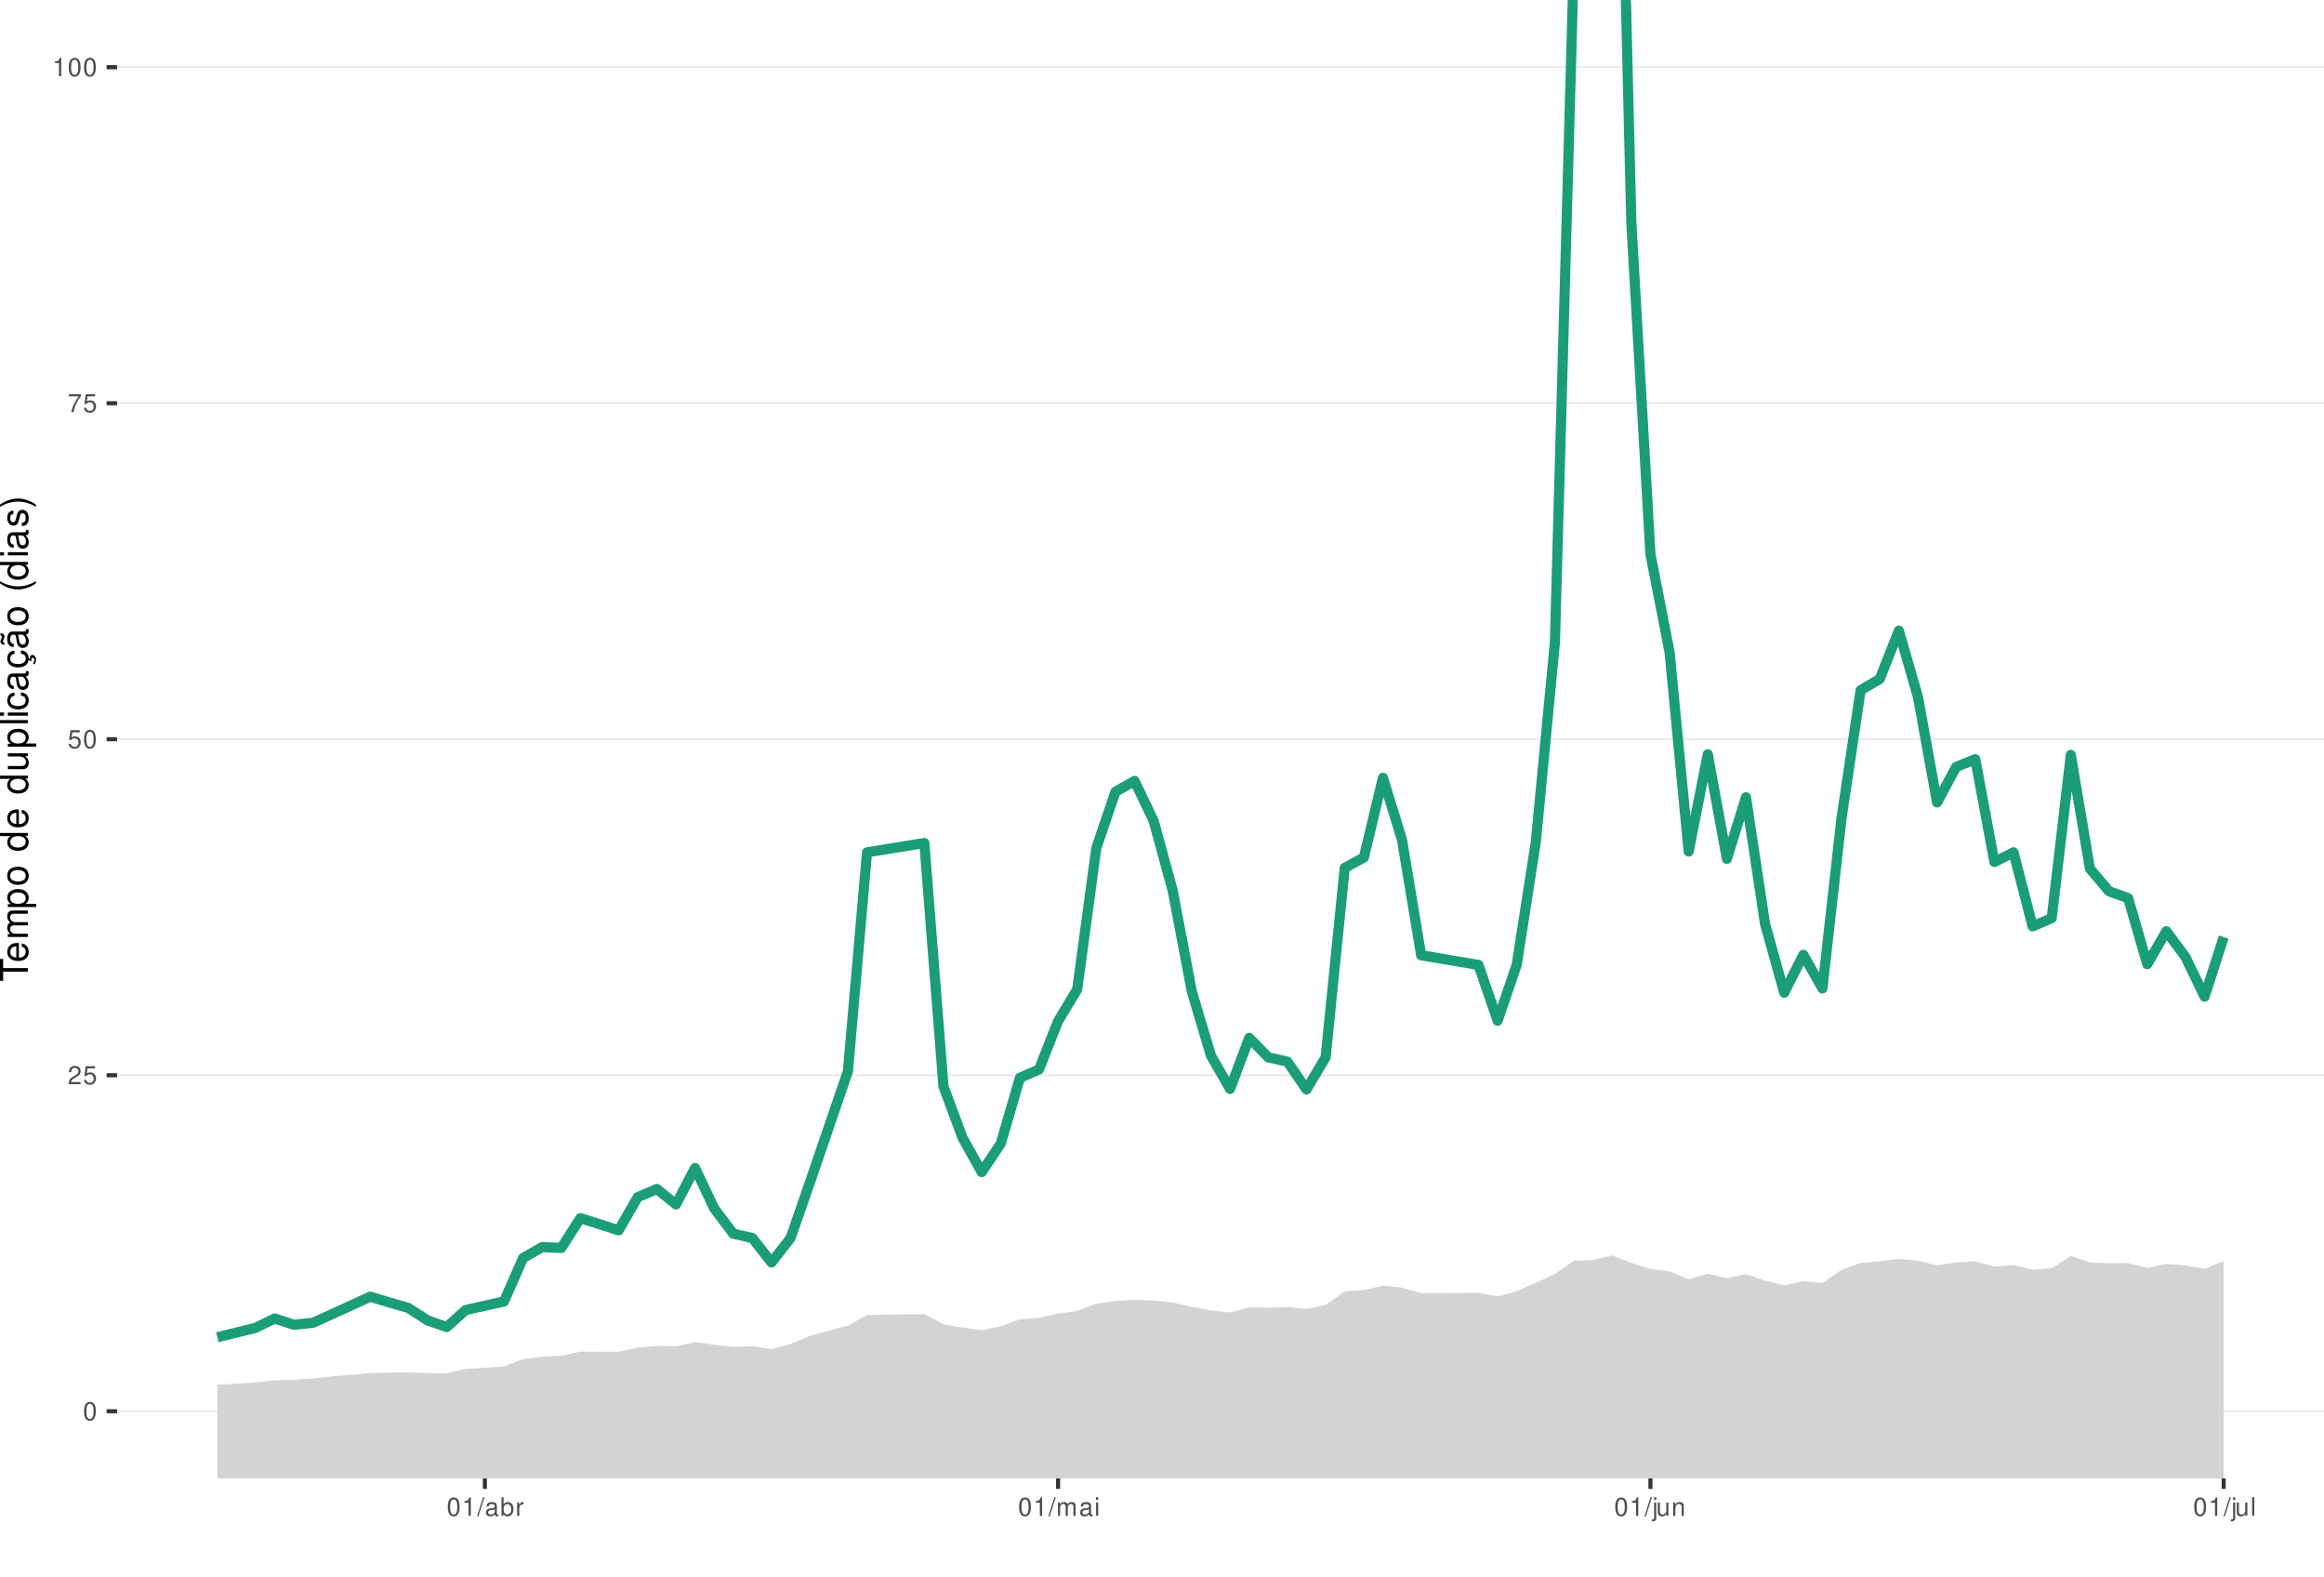
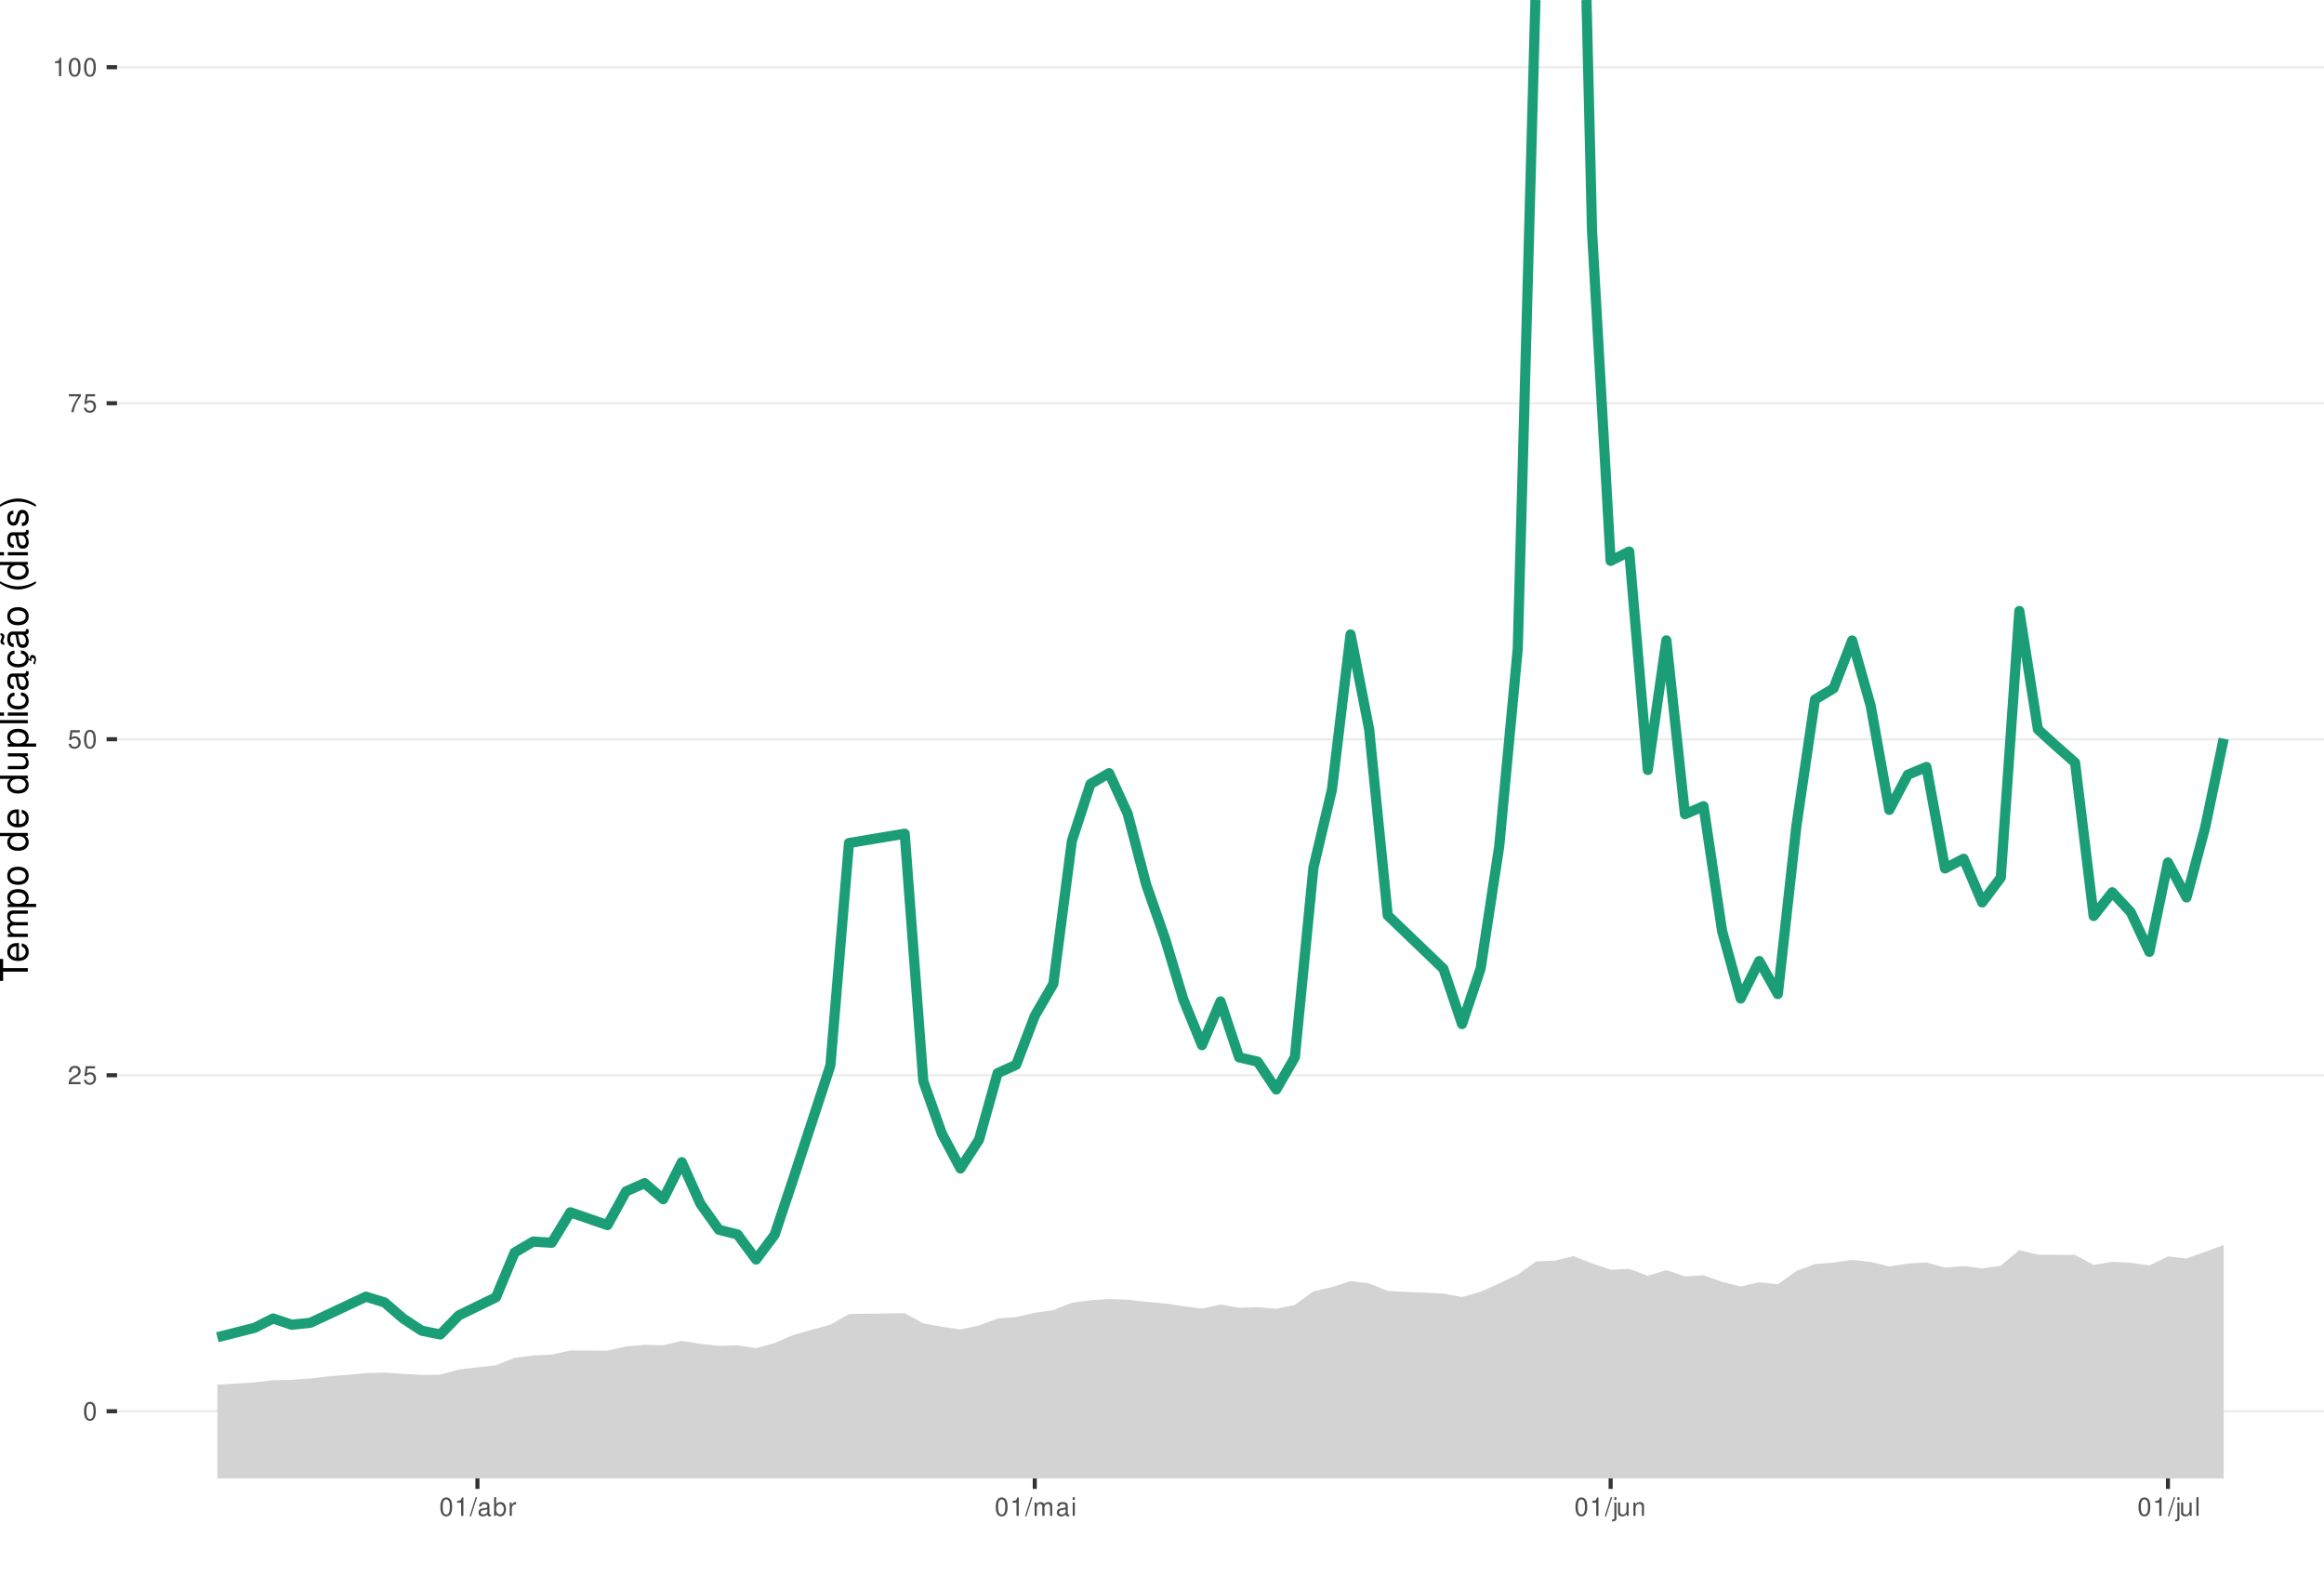
<svg xmlns="http://www.w3.org/2000/svg" xmlns:xlink="http://www.w3.org/1999/xlink" width="609pt" height="413pt" viewBox="0 0 609 413" version="1.1">
  <defs>
    <g>
      <symbol overflow="visible" id="glyph0-0">
        <path style="stroke:none;" d="" />
      </symbol>
      <symbol overflow="visible" id="glyph0-1">
        <path style="stroke:none;" d="M 1.828 -4.812 C 1.391 -4.812 0.984 -4.609 0.75 -4.281 C 0.438 -3.859 0.281 -3.219 0.281 -2.328 C 0.281 -0.703 0.812 0.156 1.828 0.156 C 2.828 0.156 3.375 -0.703 3.375 -2.297 C 3.375 -3.219 3.234 -3.844 2.922 -4.281 C 2.672 -4.625 2.281 -4.812 1.828 -4.812 Z M 1.828 -4.297 C 2.469 -4.297 2.781 -3.641 2.781 -2.344 C 2.781 -0.969 2.469 -0.328 1.812 -0.328 C 1.203 -0.328 0.891 -1 0.891 -2.328 C 0.891 -3.641 1.203 -4.297 1.828 -4.297 Z M 1.828 -4.297 " />
      </symbol>
      <symbol overflow="visible" id="glyph0-2">
        <path style="stroke:none;" d="M 3.375 -0.578 L 0.891 -0.578 C 0.938 -0.984 1.156 -1.234 1.734 -1.578 L 2.406 -1.953 C 3.062 -2.328 3.406 -2.812 3.406 -3.406 C 3.406 -3.812 3.234 -4.188 2.969 -4.438 C 2.688 -4.688 2.344 -4.812 1.891 -4.812 C 1.297 -4.812 0.844 -4.594 0.578 -4.188 C 0.422 -3.938 0.344 -3.641 0.328 -3.141 L 0.922 -3.141 C 0.938 -3.469 0.984 -3.672 1.062 -3.828 C 1.219 -4.125 1.516 -4.297 1.875 -4.297 C 2.406 -4.297 2.797 -3.906 2.797 -3.391 C 2.797 -3.016 2.578 -2.672 2.156 -2.438 L 1.547 -2.078 C 0.562 -1.516 0.281 -1.062 0.219 0 L 3.375 0 Z M 3.375 -0.578 " />
      </symbol>
      <symbol overflow="visible" id="glyph0-3">
        <path style="stroke:none;" d="M 3.172 -4.719 L 0.734 -4.719 L 0.375 -2.156 L 0.922 -2.156 C 1.188 -2.469 1.422 -2.594 1.797 -2.594 C 2.422 -2.594 2.812 -2.156 2.812 -1.453 C 2.812 -0.781 2.422 -0.359 1.781 -0.359 C 1.266 -0.359 0.953 -0.625 0.812 -1.156 L 0.234 -1.156 C 0.312 -0.766 0.375 -0.578 0.516 -0.406 C 0.781 -0.047 1.266 0.156 1.797 0.156 C 2.75 0.156 3.422 -0.547 3.422 -1.531 C 3.422 -2.469 2.797 -3.109 1.891 -3.109 C 1.562 -3.109 1.297 -3.016 1.016 -2.828 L 1.203 -4.141 L 3.172 -4.141 Z M 3.172 -4.719 " />
      </symbol>
      <symbol overflow="visible" id="glyph0-4">
        <path style="stroke:none;" d="M 3.469 -4.719 L 0.312 -4.719 L 0.312 -4.141 L 2.859 -4.141 C 1.734 -2.531 1.266 -1.547 0.922 0 L 1.547 0 C 1.797 -1.516 2.391 -2.812 3.469 -4.234 Z M 3.469 -4.719 " />
      </symbol>
      <symbol overflow="visible" id="glyph0-5">
        <path style="stroke:none;" d="M 1.719 -3.422 L 1.719 0 L 2.312 0 L 2.312 -4.812 L 1.922 -4.812 C 1.719 -4.078 1.578 -3.969 0.672 -3.859 L 0.672 -3.422 Z M 1.719 -3.422 " />
      </symbol>
      <symbol overflow="visible" id="glyph0-6">
        <path style="stroke:none;" d="M 1.531 -4.859 L -0.047 0.141 L 0.312 0.141 L 1.891 -4.859 Z M 1.531 -4.859 " />
      </symbol>
      <symbol overflow="visible" id="glyph0-7">
        <path style="stroke:none;" d="M 3.562 -0.328 C 3.5 -0.312 3.469 -0.312 3.438 -0.312 C 3.25 -0.312 3.141 -0.406 3.141 -0.578 L 3.141 -2.641 C 3.141 -3.25 2.688 -3.594 1.828 -3.594 C 1.312 -3.594 0.906 -3.438 0.672 -3.188 C 0.516 -3 0.453 -2.797 0.438 -2.453 L 0.984 -2.453 C 1.031 -2.875 1.297 -3.078 1.812 -3.078 C 2.312 -3.078 2.594 -2.891 2.594 -2.562 L 2.594 -2.406 C 2.578 -2.172 2.469 -2.078 2.016 -2.031 C 1.219 -1.922 1.109 -1.891 0.891 -1.812 C 0.484 -1.641 0.281 -1.328 0.281 -0.875 C 0.281 -0.25 0.719 0.156 1.422 0.156 C 1.859 0.156 2.219 0 2.609 -0.359 C 2.656 0 2.828 0.156 3.188 0.156 C 3.297 0.156 3.375 0.141 3.562 0.094 Z M 2.594 -1.094 C 2.594 -0.906 2.531 -0.797 2.375 -0.641 C 2.141 -0.438 1.875 -0.328 1.547 -0.328 C 1.109 -0.328 0.859 -0.547 0.859 -0.891 C 0.859 -1.266 1.094 -1.438 1.703 -1.531 C 2.297 -1.609 2.406 -1.641 2.594 -1.719 Z M 2.594 -1.094 " />
      </symbol>
      <symbol overflow="visible" id="glyph0-8">
        <path style="stroke:none;" d="M 0.359 -4.859 L 0.359 0 L 0.859 0 L 0.859 -0.453 C 1.125 -0.047 1.484 0.156 1.969 0.156 C 2.875 0.156 3.484 -0.594 3.484 -1.75 C 3.484 -2.891 2.922 -3.594 1.984 -3.594 C 1.516 -3.594 1.172 -3.406 0.906 -3.016 L 0.906 -4.859 Z M 1.891 -3.062 C 2.5 -3.062 2.906 -2.531 2.906 -1.703 C 2.906 -0.906 2.484 -0.359 1.891 -0.359 C 1.297 -0.359 0.906 -0.906 0.906 -1.719 C 0.906 -2.531 1.297 -3.062 1.891 -3.062 Z M 1.891 -3.062 " />
      </symbol>
      <symbol overflow="visible" id="glyph0-9">
        <path style="stroke:none;" d="M 0.453 -3.484 L 0.453 0 L 1.016 0 L 1.016 -1.812 C 1.031 -2.656 1.375 -3.016 2.141 -3 L 2.141 -3.562 C 2.047 -3.578 1.984 -3.594 1.922 -3.594 C 1.562 -3.594 1.297 -3.375 0.969 -2.859 L 0.969 -3.484 Z M 0.453 -3.484 " />
      </symbol>
      <symbol overflow="visible" id="glyph0-10">
        <path style="stroke:none;" d="M 0.469 -3.484 L 0.469 0 L 1.031 0 L 1.031 -2.188 C 1.031 -2.703 1.391 -3.109 1.844 -3.109 C 2.25 -3.109 2.484 -2.844 2.484 -2.406 L 2.484 0 L 3.047 0 L 3.047 -2.188 C 3.047 -2.703 3.422 -3.109 3.875 -3.109 C 4.266 -3.109 4.516 -2.844 4.516 -2.406 L 4.516 0 L 5.078 0 L 5.078 -2.609 C 5.078 -3.234 4.719 -3.594 4.062 -3.594 C 3.594 -3.594 3.312 -3.453 2.984 -3.062 C 2.781 -3.422 2.5 -3.594 2.047 -3.594 C 1.578 -3.594 1.266 -3.422 0.984 -3 L 0.984 -3.484 Z M 0.469 -3.484 " />
      </symbol>
      <symbol overflow="visible" id="glyph0-11">
        <path style="stroke:none;" d="M 1 -3.484 L 0.453 -3.484 L 0.453 0 L 1 0 Z M 1 -4.859 L 0.438 -4.859 L 0.438 -4.156 L 1 -4.156 Z M 1 -4.859 " />
      </symbol>
      <symbol overflow="visible" id="glyph0-12">
        <path style="stroke:none;" d="M 0.469 -3.484 L 0.469 0.5 C 0.469 0.859 0.359 0.969 0.016 0.969 C -0.031 0.969 -0.047 0.969 -0.125 0.953 L -0.125 1.438 C -0.047 1.438 -0.016 1.453 0.062 1.453 C 0.688 1.453 1.016 1.203 1.016 0.719 L 1.016 -3.484 Z M 1.016 -4.859 L 0.469 -4.859 L 0.469 -4.156 L 1.016 -4.156 Z M 1.016 -4.859 " />
      </symbol>
      <symbol overflow="visible" id="glyph0-13">
        <path style="stroke:none;" d="M 3.203 0 L 3.203 -3.484 L 2.656 -3.484 L 2.656 -1.516 C 2.656 -0.797 2.281 -0.328 1.703 -0.328 C 1.266 -0.328 0.984 -0.594 0.984 -1.016 L 0.984 -3.484 L 0.438 -3.484 L 0.438 -0.797 C 0.438 -0.219 0.859 0.156 1.547 0.156 C 2.062 0.156 2.391 -0.031 2.703 -0.484 L 2.703 0 Z M 3.203 0 " />
      </symbol>
      <symbol overflow="visible" id="glyph0-14">
        <path style="stroke:none;" d="M 0.469 -3.484 L 0.469 0 L 1.031 0 L 1.031 -1.922 C 1.031 -2.641 1.391 -3.109 1.969 -3.109 C 2.406 -3.109 2.688 -2.828 2.688 -2.422 L 2.688 0 L 3.234 0 L 3.234 -2.641 C 3.234 -3.219 2.812 -3.594 2.141 -3.594 C 1.625 -3.594 1.281 -3.391 0.984 -2.906 L 0.984 -3.484 Z M 0.469 -3.484 " />
      </symbol>
      <symbol overflow="visible" id="glyph0-15">
        <path style="stroke:none;" d="M 1.016 -4.859 L 0.453 -4.859 L 0.453 0 L 1.016 0 Z M 1.016 -4.859 " />
      </symbol>
      <symbol overflow="visible" id="glyph1-0">
        <path style="stroke:none;" d="" />
      </symbol>
      <symbol overflow="visible" id="glyph1-1">
        <path style="stroke:none;" d="M -6.469 -3.547 L -6.469 -5.938 L -7.297 -5.938 L -7.297 -0.203 L -6.469 -0.203 L -6.469 -2.609 L 0 -2.609 L 0 -3.547 Z M -6.469 -3.547 " />
      </symbol>
      <symbol overflow="visible" id="glyph1-2">
        <path style="stroke:none;" d="M -2.344 -5.125 C -3.141 -5.125 -3.625 -5.062 -4.016 -4.922 C -4.875 -4.578 -5.391 -3.781 -5.391 -2.797 C -5.391 -1.344 -4.281 -0.406 -2.547 -0.406 C -0.812 -0.406 0.234 -1.297 0.234 -2.781 C 0.234 -3.984 -0.453 -4.812 -1.594 -5.016 L -1.594 -4.188 C -0.906 -3.953 -0.547 -3.484 -0.547 -2.812 C -0.547 -2.281 -0.781 -1.828 -1.219 -1.547 C -1.516 -1.344 -1.812 -1.281 -2.344 -1.266 Z M -3.016 -1.297 C -3.984 -1.359 -4.625 -1.953 -4.625 -2.797 C -4.625 -3.641 -3.953 -4.234 -3.016 -4.234 Z M -3.016 -1.297 " />
      </symbol>
      <symbol overflow="visible" id="glyph1-3">
        <path style="stroke:none;" d="M -5.234 -0.703 L 0 -0.703 L 0 -1.547 L -3.297 -1.547 C -4.047 -1.547 -4.656 -2.094 -4.656 -2.766 C -4.656 -3.391 -4.281 -3.734 -3.609 -3.734 L 0 -3.734 L 0 -4.578 L -3.297 -4.578 C -4.047 -4.578 -4.656 -5.125 -4.656 -5.812 C -4.656 -6.422 -4.266 -6.781 -3.609 -6.781 L 0 -6.781 L 0 -7.625 L -3.938 -7.625 C -4.875 -7.625 -5.391 -7.078 -5.391 -6.094 C -5.391 -5.406 -5.188 -4.984 -4.594 -4.484 C -5.156 -4.188 -5.391 -3.766 -5.391 -3.078 C -5.391 -2.375 -5.125 -1.906 -4.5 -1.469 L -5.234 -1.469 Z M -5.234 -0.703 " />
      </symbol>
      <symbol overflow="visible" id="glyph1-4">
        <path style="stroke:none;" d="M 2.188 -0.547 L 2.188 -1.375 L -0.547 -1.375 C -0.016 -1.812 0.234 -2.312 0.234 -2.984 C 0.234 -4.344 -0.859 -5.234 -2.531 -5.234 C -4.297 -5.234 -5.391 -4.375 -5.391 -2.984 C -5.391 -2.266 -5.062 -1.703 -4.453 -1.312 L -5.234 -1.312 L -5.234 -0.547 Z M -4.609 -2.844 C -4.609 -3.766 -3.797 -4.359 -2.547 -4.359 C -1.359 -4.359 -0.547 -3.75 -0.547 -2.844 C -0.547 -1.953 -1.344 -1.375 -2.578 -1.375 C -3.812 -1.375 -4.609 -1.953 -4.609 -2.844 Z M -4.609 -2.844 " />
      </symbol>
      <symbol overflow="visible" id="glyph1-5">
        <path style="stroke:none;" d="M -5.391 -2.719 C -5.391 -1.234 -4.344 -0.359 -2.578 -0.359 C -0.812 -0.359 0.234 -1.234 0.234 -2.734 C 0.234 -4.203 -0.812 -5.094 -2.547 -5.094 C -4.359 -5.094 -5.391 -4.234 -5.391 -2.719 Z M -4.625 -2.734 C -4.625 -3.672 -3.844 -4.234 -2.547 -4.234 C -1.312 -4.234 -0.547 -3.656 -0.547 -2.734 C -0.547 -1.797 -1.312 -1.234 -2.578 -1.234 C -3.844 -1.234 -4.625 -1.797 -4.625 -2.734 Z M -4.625 -2.734 " />
      </symbol>
      <symbol overflow="visible" id="glyph1-6">
        <path style="stroke:none;" d="" />
      </symbol>
      <symbol overflow="visible" id="glyph1-7">
        <path style="stroke:none;" d="M -7.297 -4.953 L -7.297 -4.125 L -4.578 -4.125 C -5.109 -3.766 -5.391 -3.203 -5.391 -2.516 C -5.391 -1.156 -4.297 -0.266 -2.625 -0.266 C -0.859 -0.266 0.234 -1.125 0.234 -2.547 C 0.234 -3.266 -0.047 -3.766 -0.688 -4.203 L 0 -4.203 L 0 -4.953 Z M -4.609 -2.656 C -4.609 -3.547 -3.812 -4.125 -2.562 -4.125 C -1.344 -4.125 -0.547 -3.547 -0.547 -2.656 C -0.547 -1.734 -1.359 -1.125 -2.578 -1.125 C -3.797 -1.125 -4.609 -1.734 -4.609 -2.656 Z M -4.609 -2.656 " />
      </symbol>
      <symbol overflow="visible" id="glyph1-8">
        <path style="stroke:none;" d="M 0 -4.812 L -5.234 -4.812 L -5.234 -3.984 L -2.266 -3.984 C -1.203 -3.984 -0.5 -3.438 -0.5 -2.562 C -0.5 -1.906 -0.906 -1.484 -1.531 -1.484 L -5.234 -1.484 L -5.234 -0.656 L -1.203 -0.656 C -0.328 -0.656 0.234 -1.297 0.234 -2.312 C 0.234 -3.094 -0.047 -3.578 -0.734 -4.062 L 0 -4.062 Z M 0 -4.812 " />
      </symbol>
      <symbol overflow="visible" id="glyph1-9">
        <path style="stroke:none;" d="M -7.297 -1.516 L -7.297 -0.688 L 0 -0.688 L 0 -1.516 Z M -7.297 -1.516 " />
      </symbol>
      <symbol overflow="visible" id="glyph1-10">
        <path style="stroke:none;" d="M -5.234 -1.5 L -5.234 -0.672 L 0 -0.672 L 0 -1.5 Z M -7.297 -1.5 L -7.297 -0.656 L -6.234 -0.656 L -6.234 -1.5 Z M -7.297 -1.5 " />
      </symbol>
      <symbol overflow="visible" id="glyph1-11">
        <path style="stroke:none;" d="M -3.484 -4.703 C -3.984 -4.672 -4.312 -4.562 -4.609 -4.359 C -5.094 -4 -5.391 -3.375 -5.391 -2.641 C -5.391 -1.219 -4.266 -0.312 -2.531 -0.312 C -0.844 -0.312 0.234 -1.203 0.234 -2.625 C 0.234 -3.875 -0.516 -4.672 -1.797 -4.766 L -1.797 -3.938 C -0.953 -3.797 -0.547 -3.359 -0.547 -2.656 C -0.547 -1.734 -1.297 -1.188 -2.531 -1.188 C -3.844 -1.188 -4.625 -1.719 -4.625 -2.625 C -4.625 -3.328 -4.203 -3.766 -3.484 -3.875 Z M -3.484 -4.703 " />
      </symbol>
      <symbol overflow="visible" id="glyph1-12">
        <path style="stroke:none;" d="M -0.484 -5.344 C -0.469 -5.266 -0.469 -5.219 -0.469 -5.172 C -0.469 -4.875 -0.625 -4.719 -0.875 -4.719 L -3.953 -4.719 C -4.891 -4.719 -5.391 -4.047 -5.391 -2.75 C -5.391 -1.984 -5.172 -1.375 -4.781 -1.016 C -4.516 -0.766 -4.203 -0.672 -3.688 -0.656 L -3.688 -1.484 C -4.328 -1.562 -4.625 -1.938 -4.625 -2.719 C -4.625 -3.484 -4.344 -3.891 -3.844 -3.891 L -3.625 -3.891 C -3.266 -3.875 -3.125 -3.703 -3.047 -3.016 C -2.891 -1.844 -2.844 -1.656 -2.719 -1.344 C -2.453 -0.734 -2 -0.422 -1.312 -0.422 C -0.375 -0.422 0.234 -1.078 0.234 -2.141 C 0.234 -2.797 0 -3.328 -0.547 -3.922 C 0 -3.984 0.234 -4.234 0.234 -4.781 C 0.234 -4.953 0.203 -5.062 0.141 -5.344 Z M -1.656 -3.891 C -1.375 -3.891 -1.203 -3.812 -0.969 -3.562 C -0.656 -3.219 -0.5 -2.812 -0.5 -2.312 C -0.5 -1.672 -0.812 -1.297 -1.344 -1.297 C -1.891 -1.297 -2.172 -1.656 -2.297 -2.547 C -2.422 -3.438 -2.453 -3.609 -2.594 -3.891 Z M -1.656 -3.891 " />
      </symbol>
      <symbol overflow="visible" id="glyph1-13">
        <path style="stroke:none;" d="M 0.234 -2.641 C 0.234 -3.875 -0.547 -4.703 -1.797 -4.766 L -1.797 -3.938 C -0.953 -3.797 -0.531 -3.359 -0.531 -2.656 C -0.531 -1.734 -1.281 -1.188 -2.516 -1.188 C -3.844 -1.188 -4.625 -1.719 -4.625 -2.625 C -4.625 -3.328 -4.203 -3.766 -3.484 -3.875 L -3.484 -4.703 C -3.984 -4.672 -4.312 -4.562 -4.609 -4.359 C -5.094 -4 -5.391 -3.375 -5.391 -2.641 C -5.391 -1.219 -4.266 -0.312 -2.531 -0.312 C -1.469 -0.312 -0.625 -0.672 -0.156 -1.312 C 0.047 -1.594 0.125 -1.812 0.203 -2.25 L 0.922 -1.938 L 0.984 -2.062 C 0.938 -2.188 0.906 -2.25 0.906 -2.375 C 0.906 -2.656 1.047 -2.828 1.281 -2.828 C 1.547 -2.828 1.734 -2.594 1.734 -2.297 C 1.734 -2.031 1.672 -1.844 1.438 -1.406 L 1.406 -1.312 L 1.812 -1.094 C 2.078 -1.75 2.141 -1.953 2.141 -2.344 C 2.141 -3.109 1.781 -3.578 1.203 -3.578 C 0.781 -3.578 0.547 -3.297 0.547 -2.797 C 0.547 -2.703 0.547 -2.641 0.562 -2.516 Z M 0.234 -2.641 " />
      </symbol>
      <symbol overflow="visible" id="glyph1-14">
        <path style="stroke:none;" d="M -0.484 -5.344 C -0.469 -5.266 -0.469 -5.219 -0.469 -5.172 C -0.469 -4.875 -0.625 -4.719 -0.875 -4.719 L -3.953 -4.719 C -4.891 -4.719 -5.391 -4.047 -5.391 -2.75 C -5.391 -1.984 -5.172 -1.375 -4.781 -1.016 C -4.516 -0.766 -4.203 -0.672 -3.688 -0.656 L -3.688 -1.484 C -4.328 -1.562 -4.625 -1.938 -4.625 -2.719 C -4.625 -3.484 -4.344 -3.891 -3.844 -3.891 L -3.625 -3.891 C -3.266 -3.875 -3.125 -3.703 -3.047 -3.016 C -2.891 -1.844 -2.844 -1.656 -2.719 -1.344 C -2.453 -0.734 -2 -0.422 -1.312 -0.422 C -0.375 -0.422 0.234 -1.078 0.234 -2.141 C 0.234 -2.797 0 -3.328 -0.547 -3.922 C 0 -3.984 0.234 -4.234 0.234 -4.781 C 0.234 -4.953 0.203 -5.062 0.141 -5.344 Z M -1.656 -3.891 C -1.375 -3.891 -1.203 -3.812 -0.969 -3.562 C -0.656 -3.219 -0.5 -2.812 -0.5 -2.312 C -0.5 -1.672 -0.812 -1.297 -1.344 -1.297 C -1.891 -1.297 -2.172 -1.656 -2.297 -2.547 C -2.422 -3.438 -2.453 -3.609 -2.594 -3.891 Z M -7.172 -3.75 C -6.922 -3.672 -6.812 -3.547 -6.812 -3.375 C -6.812 -3.25 -6.875 -2.984 -6.984 -2.734 C -7.156 -2.312 -7.172 -2.25 -7.172 -2.047 C -7.172 -1.594 -6.797 -1.297 -6.141 -1.188 L -6.141 -1.766 C -6.375 -1.812 -6.5 -1.938 -6.5 -2.094 C -6.5 -2.203 -6.469 -2.344 -6.375 -2.578 C -6.156 -3.156 -6.125 -3.234 -6.125 -3.438 C -6.125 -3.922 -6.484 -4.219 -7.172 -4.312 Z M -7.172 -3.75 " />
      </symbol>
      <symbol overflow="visible" id="glyph1-15">
        <path style="stroke:none;" d="M -7.297 -2.359 C -5.984 -1.359 -4.156 -0.734 -2.594 -0.734 C -1.016 -0.734 0.812 -1.359 2.125 -2.359 L 2.125 -2.906 C 0.688 -2.031 -0.984 -1.547 -2.594 -1.547 C -4.188 -1.547 -5.875 -2.031 -7.297 -2.906 Z M -7.297 -2.359 " />
      </symbol>
      <symbol overflow="visible" id="glyph1-16">
        <path style="stroke:none;" d="M -3.781 -4.375 C -4.812 -4.375 -5.391 -3.688 -5.391 -2.484 C -5.391 -1.266 -4.766 -0.469 -3.797 -0.469 C -2.969 -0.469 -2.578 -0.891 -2.281 -2.125 L -2.094 -2.906 C -1.953 -3.484 -1.734 -3.719 -1.375 -3.719 C -0.875 -3.719 -0.547 -3.234 -0.547 -2.5 C -0.547 -2.047 -0.672 -1.672 -0.891 -1.453 C -1.047 -1.328 -1.188 -1.266 -1.562 -1.219 L -1.562 -0.344 C -0.344 -0.375 0.234 -1.062 0.234 -2.438 C 0.234 -3.75 -0.422 -4.594 -1.438 -4.594 C -2.203 -4.594 -2.641 -4.156 -2.891 -3.109 L -3.078 -2.312 C -3.234 -1.625 -3.453 -1.344 -3.828 -1.344 C -4.312 -1.344 -4.625 -1.766 -4.625 -2.453 C -4.625 -3.125 -4.328 -3.484 -3.781 -3.5 Z M -3.781 -4.375 " />
      </symbol>
      <symbol overflow="visible" id="glyph1-17">
        <path style="stroke:none;" d="M 2.125 -0.938 C 0.812 -1.938 -1.016 -2.562 -2.578 -2.562 C -4.156 -2.562 -5.984 -1.938 -7.297 -0.938 L -7.297 -0.375 C -5.859 -1.266 -4.188 -1.75 -2.578 -1.75 C -0.984 -1.75 0.703 -1.266 2.125 -0.375 Z M 2.125 -0.938 " />
      </symbol>
    </g>
    <clipPath id="clip1">
      <path d="M 30.672 0 L 609 0 L 609 387.328 L 30.672 387.328 Z M 30.672 0 " />
    </clipPath>
    <clipPath id="clip2">
      <path d="M 30.672 369 L 609 369 L 609 370 L 30.672 370 Z M 30.672 369 " />
    </clipPath>
    <clipPath id="clip3">
      <path d="M 30.672 281 L 609 281 L 609 282 L 30.672 282 Z M 30.672 281 " />
    </clipPath>
    <clipPath id="clip4">
      <path d="M 30.672 193 L 609 193 L 609 194 L 30.672 194 Z M 30.672 193 " />
    </clipPath>
    <clipPath id="clip5">
      <path d="M 30.672 105 L 609 105 L 609 106 L 30.672 106 Z M 30.672 105 " />
    </clipPath>
    <clipPath id="clip6">
      <path d="M 30.672 17 L 609 17 L 609 18 L 30.672 18 Z M 30.672 17 " />
    </clipPath>
    <clipPath id="clip7">
-       <path d="M 56 328 L 583 328 L 583 387.328 L 56 387.328 Z M 56 328 " />
+       <path d="M 56 326 L 583 326 L 583 387.328 L 56 387.328 Z M 56 326 " />
    </clipPath>
  </defs>
  <g id="surface66">
    <rect x="0" y="0" width="609" height="413" style="fill:rgb(100%,100%,100%);fill-opacity:1;stroke:none;" />
    <rect x="0" y="0" width="609" height="413" style="fill:rgb(100%,100%,100%);fill-opacity:1;stroke:none;" />
    <path style="fill:none;stroke-width:1.067;stroke-linecap:round;stroke-linejoin:round;stroke:rgb(100%,100%,100%);stroke-opacity:1;stroke-miterlimit:10;" d="M 0 413 L 609 413 L 609 0 L 0 0 Z M 0 413 " />
    <g clip-path="url(#clip1)" clip-rule="nonzero">
      <path style=" stroke:none;fill-rule:nonzero;fill:rgb(100%,100%,100%);fill-opacity:1;" d="M 30.672 387.328 L 609 387.328 L 609 0 L 30.672 0 Z M 30.672 387.328 " />
    </g>
    <g clip-path="url(#clip2)" clip-rule="nonzero">
      <path style="fill:none;stroke-width:0.533;stroke-linecap:butt;stroke-linejoin:round;stroke:rgb(92.157%,92.157%,92.157%);stroke-opacity:1;stroke-miterlimit:10;" d="M 30.672 369.723 L 609 369.723 " />
    </g>
    <g clip-path="url(#clip3)" clip-rule="nonzero">
      <path style="fill:none;stroke-width:0.533;stroke-linecap:butt;stroke-linejoin:round;stroke:rgb(92.157%,92.157%,92.157%);stroke-opacity:1;stroke-miterlimit:10;" d="M 30.672 281.695 L 609 281.695 " />
    </g>
    <g clip-path="url(#clip4)" clip-rule="nonzero">
      <path style="fill:none;stroke-width:0.533;stroke-linecap:butt;stroke-linejoin:round;stroke:rgb(92.157%,92.157%,92.157%);stroke-opacity:1;stroke-miterlimit:10;" d="M 30.672 193.664 L 609 193.664 " />
    </g>
    <g clip-path="url(#clip5)" clip-rule="nonzero">
      <path style="fill:none;stroke-width:0.533;stroke-linecap:butt;stroke-linejoin:round;stroke:rgb(92.157%,92.157%,92.157%);stroke-opacity:1;stroke-miterlimit:10;" d="M 30.672 105.637 L 609 105.637 " />
    </g>
    <g clip-path="url(#clip6)" clip-rule="nonzero">
      <path style="fill:none;stroke-width:0.533;stroke-linecap:butt;stroke-linejoin:round;stroke:rgb(92.157%,92.157%,92.157%);stroke-opacity:1;stroke-miterlimit:10;" d="M 30.672 17.605 L 609 17.605 " />
    </g>
    <g clip-path="url(#clip7)" clip-rule="nonzero">
-       <path style=" stroke:none;fill-rule:nonzero;fill:rgb(82.745%,82.745%,82.745%);fill-opacity:1;" d="M 56.957 395.676 L 66.973 395.293 L 71.98 395.148 L 76.988 401.012 L 81.996 404.043 L 87.004 403.414 L 97.016 400.223 L 102.023 405.797 L 107.031 412.559 L 107.133 413 L 137.07 413 L 137.074 412.988 L 142.082 412.926 L 142.223 413 L 149.777 413 L 152.094 410.824 L 156.773 413 L 165.082 413 L 167.117 411.301 L 172.125 411.512 L 173.875 413 L 180.91 413 L 182.137 412.098 L 182.672 413 L 223.758 413 L 227.203 408.238 L 242.223 408.473 L 244.383 413 L 582.711 413 L 582.711 330.402 L 577.707 332.383 L 572.699 331.504 L 567.691 331.078 L 562.684 332.207 L 557.676 330.875 L 552.668 330.945 L 547.66 330.734 L 542.656 329.055 L 537.648 332.246 L 532.641 332.652 L 527.633 331.402 L 522.625 331.82 L 517.617 330.445 L 512.613 330.734 L 507.605 331.48 L 502.598 330.309 L 497.59 329.77 L 492.582 330.477 L 487.574 330.84 L 482.57 332.68 L 477.562 336.164 L 472.555 335.629 L 467.547 336.742 L 462.539 335.508 L 457.531 333.777 L 452.527 334.848 L 447.52 333.707 L 442.512 335.152 L 437.504 333.066 L 432.496 332.473 L 427.488 330.82 L 422.484 328.906 L 417.477 330.098 L 412.469 330.27 L 407.461 333.758 L 402.453 336.051 L 397.445 338.258 L 392.441 339.641 L 387.434 338.727 L 372.41 338.793 L 367.402 337.332 L 362.398 336.82 L 357.391 337.945 L 352.383 338.309 L 347.375 341.863 L 342.367 342.895 L 337.359 342.449 L 332.355 342.609 L 327.348 342.484 L 322.34 343.855 L 317.332 343.324 L 312.324 342.387 L 307.316 341.242 L 302.309 340.715 L 297.305 340.539 L 292.297 340.84 L 287.289 341.52 L 282.281 343.43 L 277.273 344.133 L 272.266 345.254 L 267.262 345.637 L 262.254 347.453 L 257.246 348.5 L 252.238 347.809 L 247.23 346.926 L 242.223 344.262 L 227.203 344.508 L 222.195 347.266 L 212.18 349.977 L 207.176 352.102 L 202.168 353.422 L 197.16 352.691 L 192.152 352.832 L 187.145 352.312 L 182.137 351.578 L 177.133 352.711 L 172.125 352.609 L 167.117 353.02 L 162.109 354.156 L 152.094 354.113 L 147.09 355.191 L 142.082 355.418 L 137.074 356.07 L 132.066 357.973 L 122.051 358.633 L 117.047 359.785 L 112.039 359.746 L 107.031 359.516 L 102.023 359.582 L 97.016 359.742 L 87.004 360.574 L 81.996 361.148 L 76.988 361.492 L 71.98 361.594 L 66.973 362.168 L 56.957 362.77 Z M 56.957 395.676 " />
-     </g>
-     <path style="fill:none;stroke-width:2.667;stroke-linecap:butt;stroke-linejoin:round;stroke:rgb(10.588%,61.961%,46.667%);stroke-opacity:1;stroke-miterlimit:10;" d="M 56.957 350.332 L 66.973 347.875 L 71.98 345.422 L 76.988 347.059 L 81.996 346.555 L 87.004 344.289 L 97.016 339.707 L 102.023 341.223 L 107.031 342.664 L 112.039 345.914 L 117.047 347.672 L 122.051 343.195 L 132.066 340.969 L 137.074 329.586 L 142.082 326.711 L 147.09 326.938 L 152.094 319.129 L 162.109 322.32 L 167.117 313.633 L 172.125 311.496 L 177.133 315.531 L 182.137 306 L 187.145 316.562 L 192.152 323.203 L 197.16 324.344 L 202.168 330.738 L 207.176 324.332 L 212.18 309.918 L 222.195 280.668 L 227.203 223.301 L 242.223 220.859 L 247.23 284.602 L 252.238 298.09 L 257.246 307.059 L 262.254 299.59 L 267.262 282.375 L 272.266 280.18 L 277.273 267.512 L 282.281 259.199 L 287.289 222.172 L 292.297 207.434 L 297.305 204.586 L 302.309 215.039 L 307.316 233.387 L 312.324 259.785 L 317.332 276.578 L 322.34 285.27 L 327.348 271.91 L 332.355 277.004 L 337.359 278.133 L 342.367 285.422 L 347.375 277.004 L 352.383 227.367 L 357.391 224.656 L 362.398 203.773 L 367.402 220.043 L 372.41 250.258 L 387.434 252.797 L 392.441 267.414 L 397.445 252.789 L 402.453 220.613 L 407.461 168.297 L 412.145 0 " />
-     <path style="fill:none;stroke-width:2.667;stroke-linecap:butt;stroke-linejoin:round;stroke:rgb(10.588%,61.961%,46.667%);stroke-opacity:1;stroke-miterlimit:10;" d="M 426.062 0 L 427.488 58.301 L 432.496 145.191 L 437.504 170.82 L 442.512 223.078 L 447.52 197.605 L 452.527 224.996 L 457.531 208.887 L 462.539 242.105 L 467.547 260.066 L 472.555 250.152 L 477.562 258.953 L 482.57 214.348 L 487.574 180.828 L 492.582 177.898 L 497.59 165.23 L 502.598 182.617 L 507.605 210.215 L 512.613 200.926 L 517.617 198.891 L 522.625 225.824 L 527.633 223.301 L 532.641 242.684 L 537.648 240.531 L 542.656 197.762 L 547.66 227.57 L 552.668 233.492 L 557.676 235.297 L 562.684 252.594 L 567.691 243.953 L 572.699 250.73 L 577.707 261.109 L 582.711 245.5 " />
+       <path style=" stroke:none;fill-rule:nonzero;fill:rgb(82.745%,82.745%,82.745%);fill-opacity:1;" d="M 56.957 395.676 L 66.695 395.293 L 71.562 395.148 L 76.43 401.012 L 81.301 404.043 L 86.168 403.414 L 95.902 400.223 L 100.773 405.797 L 102.84 413 L 134.836 413 L 134.848 412.941 L 139.715 412.934 L 139.84 413 L 147.25 413 L 149.453 410.945 L 153.832 413 L 162.199 413 L 164.059 411.449 L 168.926 411.668 L 170.469 413 L 177.672 413 L 178.66 412.27 L 179.086 413 L 219.27 413 L 222.473 408.473 L 237.078 408.707 L 239.082 413 L 582.711 413 L 582.711 326.129 L 577.844 327.973 L 572.977 329.695 L 568.109 329.16 L 563.238 331.531 L 558.371 330.816 L 553.504 330.59 L 548.637 331.375 L 543.77 328.77 L 538.898 328.727 L 534.031 328.707 L 529.164 327.504 L 524.297 331.59 L 519.426 332.305 L 514.559 331.68 L 509.691 332.102 L 504.824 330.734 L 499.953 331.023 L 495.086 331.773 L 490.219 330.605 L 485.352 330.07 L 480.484 330.777 L 475.613 331.145 L 470.746 332.98 L 465.879 336.457 L 461.012 335.926 L 456.141 337.039 L 451.273 335.816 L 446.406 334.098 L 441.539 334.387 L 436.668 332.734 L 431.801 334.23 L 426.934 332.402 L 422.066 332.641 L 417.199 330.992 L 412.328 329.082 L 407.461 330.27 L 402.594 330.445 L 397.727 333.93 L 392.855 336.223 L 387.988 338.422 L 383.121 339.809 L 378.254 338.895 L 363.648 338.219 L 358.781 336.227 L 353.914 335.621 L 349.043 337.188 L 344.176 338.309 L 339.309 341.863 L 334.441 342.895 L 329.57 342.449 L 324.703 342.609 L 319.836 341.766 L 314.969 342.824 L 310.098 342.191 L 305.23 341.488 L 300.363 341.035 L 295.496 340.504 L 290.629 340.328 L 285.758 340.625 L 280.891 341.305 L 276.023 343.219 L 271.156 343.922 L 266.285 345.039 L 261.418 345.422 L 256.551 347.242 L 251.684 348.285 L 246.812 347.59 L 241.945 346.695 L 237.078 344.02 L 222.473 344.262 L 217.605 347.027 L 207.871 349.746 L 203 351.875 L 198.133 353.195 L 193.266 352.449 L 188.398 352.578 L 183.527 352.047 L 178.66 351.297 L 173.793 352.43 L 168.926 352.316 L 164.059 352.727 L 159.188 353.863 L 149.453 353.805 L 144.586 354.883 L 139.715 355.098 L 134.848 355.742 L 129.98 357.652 L 120.242 358.789 L 115.375 360.141 L 110.508 360.215 L 105.641 359.91 L 100.773 359.582 L 95.902 359.742 L 86.168 360.574 L 81.301 361.148 L 76.43 361.492 L 71.562 361.594 L 66.695 362.168 L 56.957 362.77 Z M 56.957 395.676 " />
+     </g>
+     <path style="fill:none;stroke-width:2.667;stroke-linecap:butt;stroke-linejoin:round;stroke:rgb(10.588%,61.961%,46.667%);stroke-opacity:1;stroke-miterlimit:10;" d="M 56.957 350.332 L 66.695 347.875 L 71.562 345.422 L 76.43 347.059 L 81.301 346.555 L 86.168 344.289 L 95.902 339.707 L 100.773 341.223 L 105.641 345.422 L 110.508 348.621 L 115.375 349.602 L 120.242 344.605 L 129.98 339.855 L 134.848 328.148 L 139.715 325.273 L 144.586 325.578 L 149.453 317.602 L 159.188 320.961 L 164.059 312.105 L 168.926 309.969 L 173.793 314.176 L 178.66 304.473 L 183.527 315.344 L 188.398 322.184 L 193.266 323.406 L 198.133 329.973 L 203 323.488 L 207.871 308.855 L 217.605 279.141 L 222.473 220.859 L 237.078 218.418 L 241.945 283.242 L 246.812 296.98 L 251.684 306.117 L 256.551 298.574 L 261.418 281.156 L 266.285 278.957 L 271.156 266.152 L 276.023 257.762 L 280.891 220.293 L 285.758 205.398 L 290.629 202.551 L 295.496 213.16 L 300.363 231.762 L 305.23 245.699 L 310.098 261.867 L 314.969 273.82 L 319.836 262.355 L 324.703 277.004 L 329.57 278.133 L 334.441 285.422 L 339.309 277.004 L 344.176 227.367 L 349.043 206.824 L 353.914 166.219 L 358.781 191.078 L 363.648 239.805 L 378.254 253.812 L 383.121 268.285 L 387.988 253.762 L 392.855 221.836 L 397.727 169.926 L 402.359 0 " />
+     <path style="fill:none;stroke-width:2.667;stroke-linecap:butt;stroke-linejoin:round;stroke:rgb(10.588%,61.961%,46.667%);stroke-opacity:1;stroke-miterlimit:10;" d="M 415.738 0 L 417.199 60.738 L 422.066 146.934 L 426.934 144.492 L 431.801 201.715 L 436.668 167.77 L 441.539 213.305 L 446.406 211.211 L 451.273 243.914 L 456.141 261.594 L 461.012 251.777 L 465.879 260.434 L 470.746 216.383 L 475.613 183.27 L 480.484 180.34 L 485.352 167.801 L 490.219 184.941 L 495.086 212.168 L 499.953 202.957 L 504.824 200.926 L 509.691 227.508 L 514.559 224.984 L 519.426 236.418 L 524.297 229.914 L 529.164 160.07 L 534.031 191.078 L 538.898 195.512 L 543.77 199.793 L 548.637 239.98 L 553.504 233.762 L 558.371 239 L 563.238 249.375 L 568.109 225.949 L 572.977 235.117 L 577.844 216.836 L 582.711 193.52 " />
    <g style="fill:rgb(30.196%,30.196%,30.196%);fill-opacity:1;">
      <use xlink:href="#glyph0-1" x="21.738" y="372.07" />
    </g>
    <g style="fill:rgb(30.196%,30.196%,30.196%);fill-opacity:1;">
      <use xlink:href="#glyph0-2" x="17.738" y="284.043" />
      <use xlink:href="#glyph0-3" x="21.738" y="284.043" />
    </g>
    <g style="fill:rgb(30.196%,30.196%,30.196%);fill-opacity:1;">
      <use xlink:href="#glyph0-3" x="17.738" y="196.012" />
      <use xlink:href="#glyph0-1" x="21.738" y="196.012" />
    </g>
    <g style="fill:rgb(30.196%,30.196%,30.196%);fill-opacity:1;">
      <use xlink:href="#glyph0-4" x="17.738" y="107.984" />
      <use xlink:href="#glyph0-3" x="21.738" y="107.984" />
    </g>
    <g style="fill:rgb(30.196%,30.196%,30.196%);fill-opacity:1;">
      <use xlink:href="#glyph0-5" x="13.738" y="19.953" />
      <use xlink:href="#glyph0-1" x="17.738" y="19.953" />
      <use xlink:href="#glyph0-1" x="21.738" y="19.953" />
    </g>
    <path style="fill:none;stroke-width:1.067;stroke-linecap:butt;stroke-linejoin:round;stroke:rgb(20%,20%,20%);stroke-opacity:1;stroke-miterlimit:10;" d="M 27.93 369.723 L 30.672 369.723 " />
    <path style="fill:none;stroke-width:1.067;stroke-linecap:butt;stroke-linejoin:round;stroke:rgb(20%,20%,20%);stroke-opacity:1;stroke-miterlimit:10;" d="M 27.93 281.695 L 30.672 281.695 " />
    <path style="fill:none;stroke-width:1.067;stroke-linecap:butt;stroke-linejoin:round;stroke:rgb(20%,20%,20%);stroke-opacity:1;stroke-miterlimit:10;" d="M 27.93 193.664 L 30.672 193.664 " />
    <path style="fill:none;stroke-width:1.067;stroke-linecap:butt;stroke-linejoin:round;stroke:rgb(20%,20%,20%);stroke-opacity:1;stroke-miterlimit:10;" d="M 27.93 105.637 L 30.672 105.637 " />
    <path style="fill:none;stroke-width:1.067;stroke-linecap:butt;stroke-linejoin:round;stroke:rgb(20%,20%,20%);stroke-opacity:1;stroke-miterlimit:10;" d="M 27.93 17.605 L 30.672 17.605 " />
-     <path style="fill:none;stroke-width:1.067;stroke-linecap:butt;stroke-linejoin:round;stroke:rgb(20%,20%,20%);stroke-opacity:1;stroke-miterlimit:10;" d="M 127.059 390.07 L 127.059 387.328 " />
-     <path style="fill:none;stroke-width:1.067;stroke-linecap:butt;stroke-linejoin:round;stroke:rgb(20%,20%,20%);stroke-opacity:1;stroke-miterlimit:10;" d="M 277.273 390.07 L 277.273 387.328 " />
-     <path style="fill:none;stroke-width:1.067;stroke-linecap:butt;stroke-linejoin:round;stroke:rgb(20%,20%,20%);stroke-opacity:1;stroke-miterlimit:10;" d="M 432.496 390.07 L 432.496 387.328 " />
-     <path style="fill:none;stroke-width:1.067;stroke-linecap:butt;stroke-linejoin:round;stroke:rgb(20%,20%,20%);stroke-opacity:1;stroke-miterlimit:10;" d="M 582.711 390.07 L 582.711 387.328 " />
-     <g style="fill:rgb(30.196%,30.196%,30.196%);fill-opacity:1;">
-       <use xlink:href="#glyph0-1" x="117.059" y="397.109" />
-       <use xlink:href="#glyph0-5" x="121.059" y="397.109" />
-       <use xlink:href="#glyph0-6" x="125.059" y="397.109" />
-       <use xlink:href="#glyph0-7" x="127.059" y="397.109" />
-       <use xlink:href="#glyph0-8" x="131.059" y="397.109" />
-       <use xlink:href="#glyph0-9" x="135.059" y="397.109" />
-     </g>
-     <g style="fill:rgb(30.196%,30.196%,30.196%);fill-opacity:1;">
-       <use xlink:href="#glyph0-1" x="266.773" y="397.109" />
-       <use xlink:href="#glyph0-5" x="270.773" y="397.109" />
-       <use xlink:href="#glyph0-6" x="274.773" y="397.109" />
-       <use xlink:href="#glyph0-10" x="276.773" y="397.109" />
-       <use xlink:href="#glyph0-7" x="282.773" y="397.109" />
-       <use xlink:href="#glyph0-11" x="286.773" y="397.109" />
-     </g>
-     <g style="fill:rgb(30.196%,30.196%,30.196%);fill-opacity:1;">
-       <use xlink:href="#glyph0-1" x="422.996" y="397.109" />
-       <use xlink:href="#glyph0-5" x="426.996" y="397.109" />
-       <use xlink:href="#glyph0-6" x="430.996" y="397.109" />
-       <use xlink:href="#glyph0-12" x="432.996" y="397.109" />
-       <use xlink:href="#glyph0-13" x="433.996" y="397.109" />
-       <use xlink:href="#glyph0-14" x="437.996" y="397.109" />
-     </g>
-     <g style="fill:rgb(30.196%,30.196%,30.196%);fill-opacity:1;">
-       <use xlink:href="#glyph0-1" x="574.711" y="397.109" />
-       <use xlink:href="#glyph0-5" x="578.711" y="397.109" />
-       <use xlink:href="#glyph0-6" x="582.711" y="397.109" />
-       <use xlink:href="#glyph0-12" x="584.711" y="397.109" />
-       <use xlink:href="#glyph0-13" x="585.711" y="397.109" />
-       <use xlink:href="#glyph0-15" x="589.711" y="397.109" />
+     <path style="fill:none;stroke-width:1.067;stroke-linecap:butt;stroke-linejoin:round;stroke:rgb(20%,20%,20%);stroke-opacity:1;stroke-miterlimit:10;" d="M 125.113 390.07 L 125.113 387.328 " />
+     <path style="fill:none;stroke-width:1.067;stroke-linecap:butt;stroke-linejoin:round;stroke:rgb(20%,20%,20%);stroke-opacity:1;stroke-miterlimit:10;" d="M 271.156 390.07 L 271.156 387.328 " />
+     <path style="fill:none;stroke-width:1.067;stroke-linecap:butt;stroke-linejoin:round;stroke:rgb(20%,20%,20%);stroke-opacity:1;stroke-miterlimit:10;" d="M 422.066 390.07 L 422.066 387.328 " />
+     <path style="fill:none;stroke-width:1.067;stroke-linecap:butt;stroke-linejoin:round;stroke:rgb(20%,20%,20%);stroke-opacity:1;stroke-miterlimit:10;" d="M 568.109 390.07 L 568.109 387.328 " />
+     <g style="fill:rgb(30.196%,30.196%,30.196%);fill-opacity:1;">
+       <use xlink:href="#glyph0-1" x="115.113" y="397.109" />
+       <use xlink:href="#glyph0-5" x="119.113" y="397.109" />
+       <use xlink:href="#glyph0-6" x="123.113" y="397.109" />
+       <use xlink:href="#glyph0-7" x="125.113" y="397.109" />
+       <use xlink:href="#glyph0-8" x="129.113" y="397.109" />
+       <use xlink:href="#glyph0-9" x="133.113" y="397.109" />
+     </g>
+     <g style="fill:rgb(30.196%,30.196%,30.196%);fill-opacity:1;">
+       <use xlink:href="#glyph0-1" x="260.656" y="397.109" />
+       <use xlink:href="#glyph0-5" x="264.656" y="397.109" />
+       <use xlink:href="#glyph0-6" x="268.656" y="397.109" />
+       <use xlink:href="#glyph0-10" x="270.656" y="397.109" />
+       <use xlink:href="#glyph0-7" x="276.656" y="397.109" />
+       <use xlink:href="#glyph0-11" x="280.656" y="397.109" />
+     </g>
+     <g style="fill:rgb(30.196%,30.196%,30.196%);fill-opacity:1;">
+       <use xlink:href="#glyph0-1" x="412.566" y="397.109" />
+       <use xlink:href="#glyph0-5" x="416.566" y="397.109" />
+       <use xlink:href="#glyph0-6" x="420.566" y="397.109" />
+       <use xlink:href="#glyph0-12" x="422.566" y="397.109" />
+       <use xlink:href="#glyph0-13" x="423.566" y="397.109" />
+       <use xlink:href="#glyph0-14" x="427.566" y="397.109" />
+     </g>
+     <g style="fill:rgb(30.196%,30.196%,30.196%);fill-opacity:1;">
+       <use xlink:href="#glyph0-1" x="560.109" y="397.109" />
+       <use xlink:href="#glyph0-5" x="564.109" y="397.109" />
+       <use xlink:href="#glyph0-6" x="568.109" y="397.109" />
+       <use xlink:href="#glyph0-12" x="570.109" y="397.109" />
+       <use xlink:href="#glyph0-13" x="571.109" y="397.109" />
+       <use xlink:href="#glyph0-15" x="575.109" y="397.109" />
    </g>
    <g style="fill:rgb(0%,0%,0%);fill-opacity:1;">
      <use xlink:href="#glyph1-1" x="7.29" y="257.164" />
      <use xlink:href="#glyph1-2" x="7.29" y="252.164" />
      <use xlink:href="#glyph1-3" x="7.29" y="246.164" />
      <use xlink:href="#glyph1-4" x="7.29" y="238.164" />
      <use xlink:href="#glyph1-5" x="7.29" y="232.164" />
      <use xlink:href="#glyph1-6" x="7.29" y="226.164" />
      <use xlink:href="#glyph1-7" x="7.29" y="223.164" />
      <use xlink:href="#glyph1-2" x="7.29" y="217.164" />
      <use xlink:href="#glyph1-6" x="7.29" y="211.164" />
      <use xlink:href="#glyph1-7" x="7.29" y="208.164" />
      <use xlink:href="#glyph1-8" x="7.29" y="202.164" />
      <use xlink:href="#glyph1-4" x="7.29" y="196.164" />
      <use xlink:href="#glyph1-9" x="7.29" y="190.164" />
      <use xlink:href="#glyph1-10" x="7.29" y="188.164" />
      <use xlink:href="#glyph1-11" x="7.29" y="186.164" />
      <use xlink:href="#glyph1-12" x="7.29" y="181.164" />
      <use xlink:href="#glyph1-13" x="7.29" y="175.164" />
      <use xlink:href="#glyph1-14" x="7.29" y="170.164" />
      <use xlink:href="#glyph1-5" x="7.29" y="164.164" />
      <use xlink:href="#glyph1-6" x="7.29" y="158.164" />
      <use xlink:href="#glyph1-15" x="7.29" y="155.164" />
      <use xlink:href="#glyph1-7" x="7.29" y="152.164" />
      <use xlink:href="#glyph1-10" x="7.29" y="146.164" />
      <use xlink:href="#glyph1-12" x="7.29" y="144.164" />
      <use xlink:href="#glyph1-16" x="7.29" y="138.164" />
      <use xlink:href="#glyph1-17" x="7.29" y="133.164" />
    </g>
  </g>
</svg>
